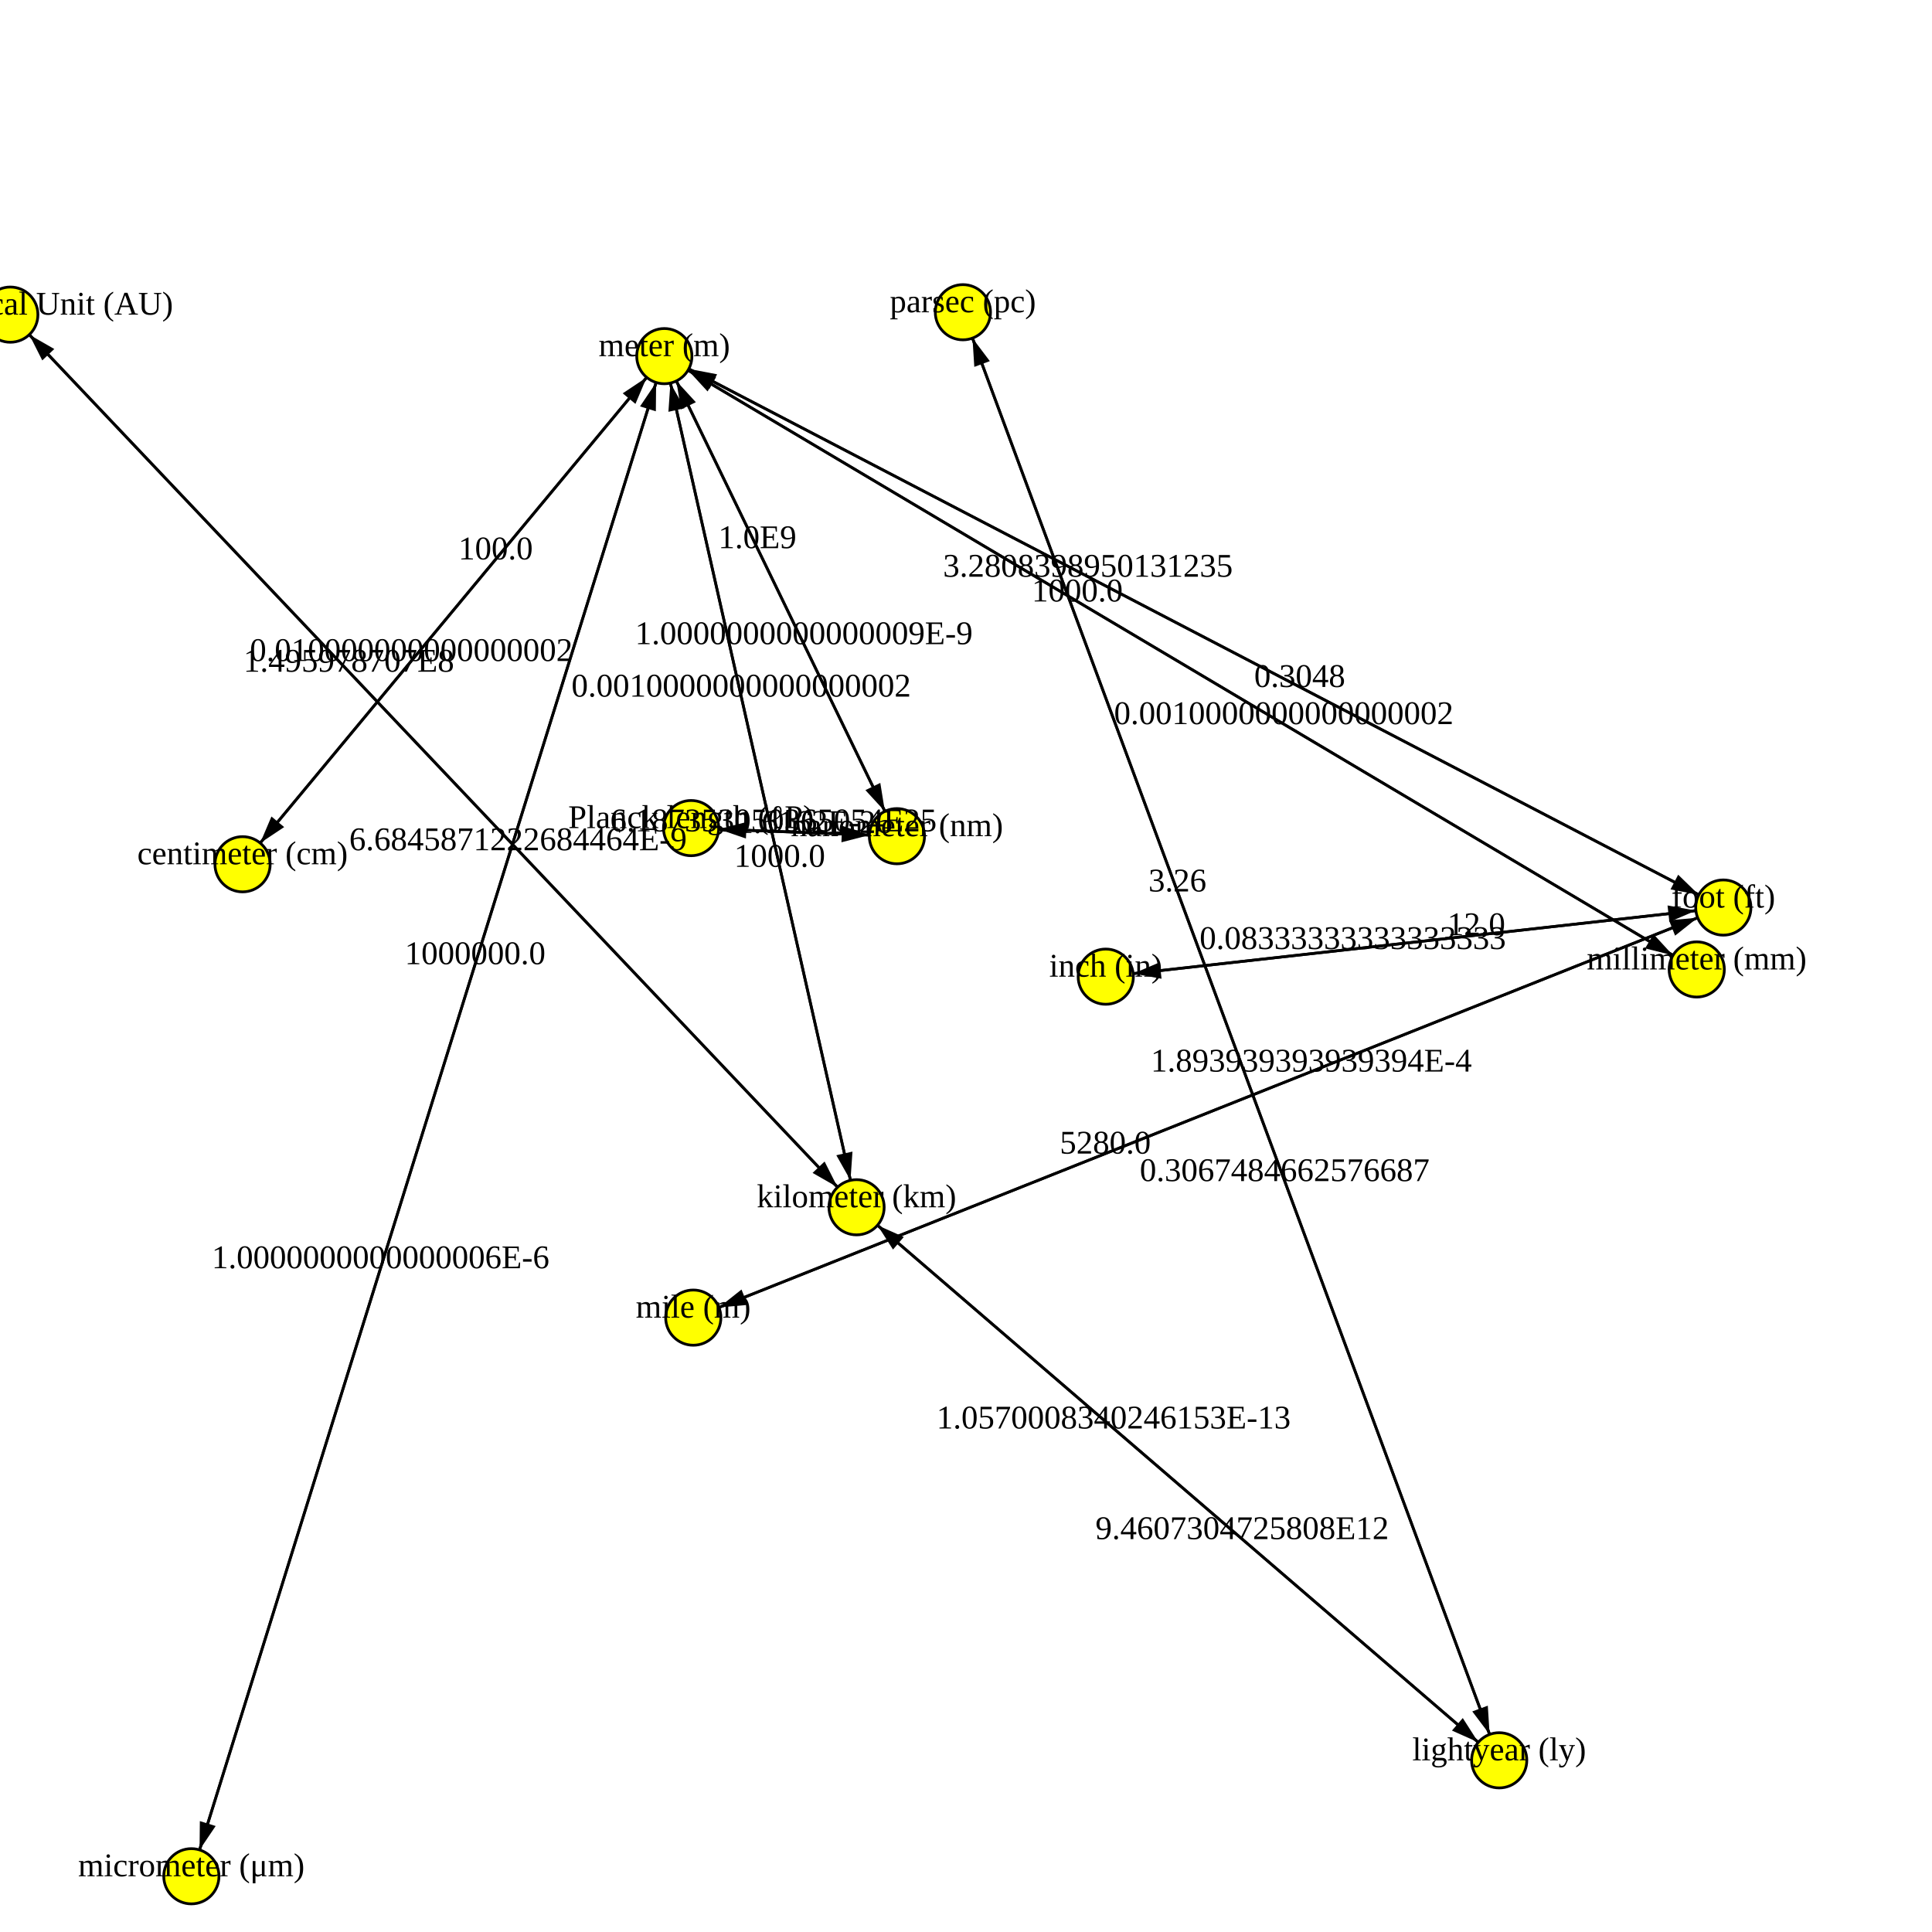
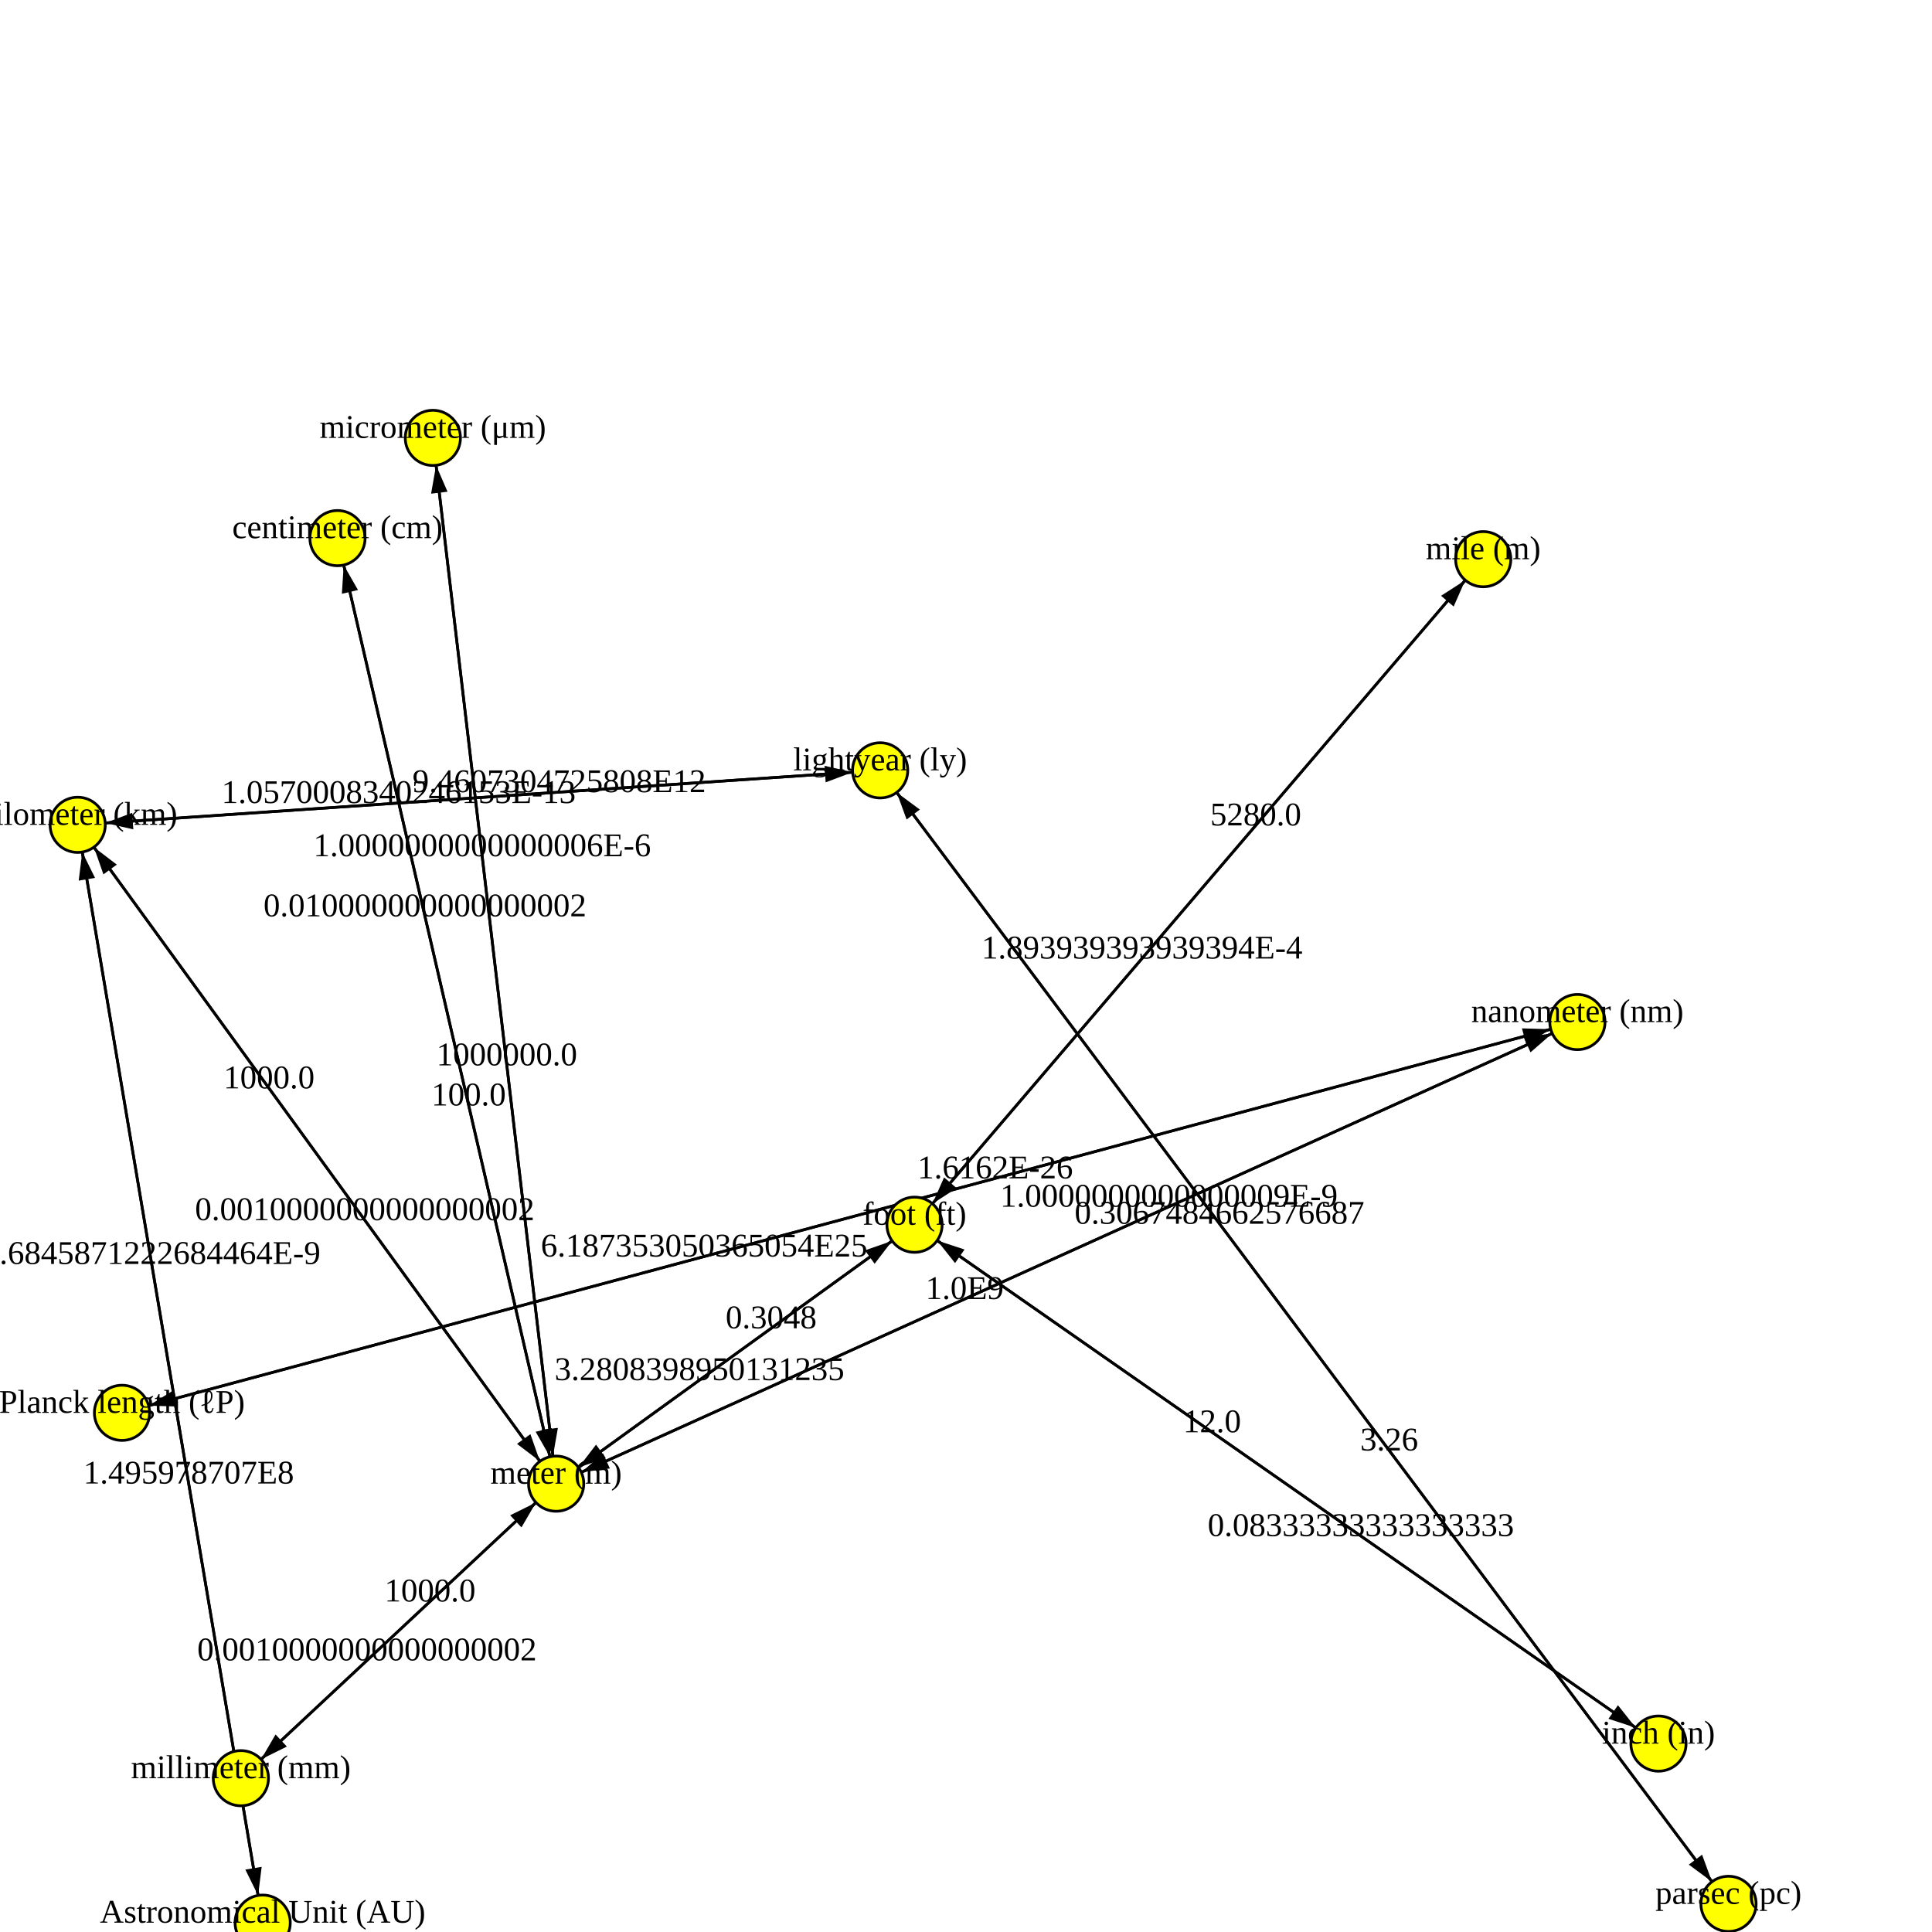
<svg xmlns="http://www.w3.org/2000/svg" version="1.1" width="700.0" height="700.0">
  <style>.caption {
  font-size: 14px;
  font-family: Georgia, serif;
}
</style>
-   <line x1="240.699" y1="129.036" x2="614.758" y2="351.25" stroke="rgb(0,0,0)" stroke-width="1" />
-   <line x1="310.348" y1="437.414" x2="543.191" y2="637.795" stroke="rgb(0,0,0)" stroke-width="1" />
-   <line x1="624.389" y1="328.82" x2="251.191" y2="477.401" stroke="rgb(0,0,0)" stroke-width="1" />
-   <line x1="240.699" y1="129.036" x2="310.348" y2="437.414" stroke="rgb(0,0,0)" stroke-width="1" />
-   <line x1="250.402" y1="300.035" x2="324.973" y2="302.968" stroke="rgb(0,0,0)" stroke-width="1" />
-   <line x1="240.699" y1="129.036" x2="324.973" y2="302.968" stroke="rgb(0,0,0)" stroke-width="1" />
-   <line x1="240.699" y1="129.036" x2="69.334" y2="679.805" stroke="rgb(0,0,0)" stroke-width="1" />
-   <line x1="310.348" y1="437.414" x2="240.699" y2="129.036" stroke="rgb(0,0,0)" stroke-width="1" />
-   <line x1="543.191" y1="637.795" x2="348.877" y2="113.13" stroke="rgb(0,0,0)" stroke-width="1" />
-   <line x1="348.877" y1="113.13" x2="543.191" y2="637.795" stroke="rgb(0,0,0)" stroke-width="1" />
-   <line x1="614.758" y1="351.25" x2="240.699" y2="129.036" stroke="rgb(0,0,0)" stroke-width="1" />
-   <line x1="3.733" y1="114" x2="310.348" y2="437.414" stroke="rgb(0,0,0)" stroke-width="1" />
-   <line x1="624.389" y1="328.82" x2="400.641" y2="353.863" stroke="rgb(0,0,0)" stroke-width="1" />
-   <line x1="87.883" y1="313.138" x2="240.699" y2="129.036" stroke="rgb(0,0,0)" stroke-width="1" />
-   <line x1="251.191" y1="477.401" x2="624.389" y2="328.82" stroke="rgb(0,0,0)" stroke-width="1" />
-   <line x1="69.334" y1="679.805" x2="240.699" y2="129.036" stroke="rgb(0,0,0)" stroke-width="1" />
-   <line x1="400.641" y1="353.863" x2="624.389" y2="328.82" stroke="rgb(0,0,0)" stroke-width="1" />
-   <line x1="240.699" y1="129.036" x2="624.389" y2="328.82" stroke="rgb(0,0,0)" stroke-width="1" />
-   <line x1="324.973" y1="302.968" x2="240.699" y2="129.036" stroke="rgb(0,0,0)" stroke-width="1" />
-   <line x1="324.973" y1="302.968" x2="250.402" y2="300.035" stroke="rgb(0,0,0)" stroke-width="1" />
-   <line x1="624.389" y1="328.82" x2="240.699" y2="129.036" stroke="rgb(0,0,0)" stroke-width="1" />
-   <line x1="240.699" y1="129.036" x2="87.883" y2="313.138" stroke="rgb(0,0,0)" stroke-width="1" />
-   <line x1="310.348" y1="437.414" x2="3.733" y2="114" stroke="rgb(0,0,0)" stroke-width="1" />
-   <line x1="543.191" y1="637.795" x2="310.348" y2="437.414" stroke="rgb(0,0,0)" stroke-width="1" />
-   <polygon points="10,0 20,3 20,-3" fill="black" transform="translate(614.7581,351.2496) rotate(210.7128)" />
-   <polygon points="10,0 20,3 20,-3" fill="black" transform="translate(543.1911,637.7951) rotate(220.7148)" />
-   <polygon points="10,0 20,3 20,-3" fill="black" transform="translate(251.1908,477.4006) rotate(338.2911)" />
-   <polygon points="10,0 20,3 20,-3" fill="black" transform="translate(310.3483,437.414) rotate(257.273)" />
-   <polygon points="10,0 20,3 20,-3" fill="black" transform="translate(324.9727,302.9681) rotate(182.2528)" />
-   <polygon points="10,0 20,3 20,-3" fill="black" transform="translate(324.9727,302.9681) rotate(244.1489)" />
-   <polygon points="10,0 20,3 20,-3" fill="black" transform="translate(69.33412,679.8052) rotate(287.2829)" />
-   <polygon points="10,0 20,3 20,-3" fill="black" transform="translate(240.6994,129.0363) rotate(77.27295)" />
-   <polygon points="10,0 20,3 20,-3" fill="black" transform="translate(348.8766,113.1296) rotate(69.67744)" />
-   <polygon points="10,0 20,3 20,-3" fill="black" transform="translate(543.1911,637.7951) rotate(249.6774)" />
-   <polygon points="10,0 20,3 20,-3" fill="black" transform="translate(240.6994,129.0363) rotate(30.71285)" />
-   <polygon points="10,0 20,3 20,-3" fill="black" transform="translate(310.3483,437.414) rotate(226.5274)" />
-   <polygon points="10,0 20,3 20,-3" fill="black" transform="translate(400.6413,353.8629) rotate(353.6138)" />
-   <polygon points="10,0 20,3 20,-3" fill="black" transform="translate(240.6994,129.0363) rotate(129.695)" />
-   <polygon points="10,0 20,3 20,-3" fill="black" transform="translate(624.3885,328.8201) rotate(158.2911)" />
-   <polygon points="10,0 20,3 20,-3" fill="black" transform="translate(240.6994,129.0363) rotate(107.2829)" />
-   <polygon points="10,0 20,3 20,-3" fill="black" transform="translate(624.3885,328.8201) rotate(173.6138)" />
-   <polygon points="10,0 20,3 20,-3" fill="black" transform="translate(624.3885,328.8201) rotate(207.5056)" />
-   <polygon points="10,0 20,3 20,-3" fill="black" transform="translate(240.6994,129.0363) rotate(64.14891)" />
-   <polygon points="10,0 20,3 20,-3" fill="black" transform="translate(250.4015,300.0346) rotate(2.252755)" />
-   <polygon points="10,0 20,3 20,-3" fill="black" transform="translate(240.6994,129.0363) rotate(27.50562)" />
-   <polygon points="10,0 20,3 20,-3" fill="black" transform="translate(87.88251,313.1375) rotate(309.695)" />
-   <polygon points="10,0 20,3 20,-3" fill="black" transform="translate(3.733364,114.0002) rotate(46.52735)" />
-   <polygon points="10,0 20,3 20,-3" fill="black" transform="translate(310.3483,437.414) rotate(40.7148)" />
-   <circle cx="400.641" cy="353.863" r="10" fill="rgb(255,255,0)" stroke="rgb(0,0,0)" stroke-width="1" />
-   <circle cx="240.699" cy="129.036" r="10" fill="rgb(255,255,0)" stroke="rgb(0,0,0)" stroke-width="1" />
-   <circle cx="624.389" cy="328.82" r="10" fill="rgb(255,255,0)" stroke="rgb(0,0,0)" stroke-width="1" />
-   <circle cx="69.334" cy="679.805" r="10" fill="rgb(255,255,0)" stroke="rgb(0,0,0)" stroke-width="1" />
-   <circle cx="324.973" cy="302.968" r="10" fill="rgb(255,255,0)" stroke="rgb(0,0,0)" stroke-width="1" />
-   <circle cx="3.733" cy="114" r="10" fill="rgb(255,255,0)" stroke="rgb(0,0,0)" stroke-width="1" />
-   <circle cx="614.758" cy="351.25" r="10" fill="rgb(255,255,0)" stroke="rgb(0,0,0)" stroke-width="1" />
-   <circle cx="250.402" cy="300.035" r="10" fill="rgb(255,255,0)" stroke="rgb(0,0,0)" stroke-width="1" />
-   <circle cx="310.348" cy="437.414" r="10" fill="rgb(255,255,0)" stroke="rgb(0,0,0)" stroke-width="1" />
-   <circle cx="251.191" cy="477.401" r="10" fill="rgb(255,255,0)" stroke="rgb(0,0,0)" stroke-width="1" />
-   <circle cx="87.883" cy="313.138" r="10" fill="rgb(255,255,0)" stroke="rgb(0,0,0)" stroke-width="1" />
-   <circle cx="348.877" cy="113.13" r="10" fill="rgb(255,255,0)" stroke="rgb(0,0,0)" stroke-width="1" />
-   <circle cx="543.191" cy="637.795" r="10" fill="rgb(255,255,0)" stroke="rgb(0,0,0)" stroke-width="1" />
-   <text text-anchor="middle" alignment-baseline="middle" x="400.641" y="353.863" fill="rgb(0,0,0)" font-size="12">inch (in)</text>
-   <text text-anchor="middle" alignment-baseline="middle" x="240.699" y="129.036" fill="rgb(0,0,0)" font-size="12">meter (m)</text>
-   <text text-anchor="middle" alignment-baseline="middle" x="624.389" y="328.82" fill="rgb(0,0,0)" font-size="12">foot (ft)</text>
-   <text text-anchor="middle" alignment-baseline="middle" x="69.334" y="679.805" fill="rgb(0,0,0)" font-size="12">micrometer (μm)</text>
-   <text text-anchor="middle" alignment-baseline="middle" x="324.973" y="302.968" fill="rgb(0,0,0)" font-size="12">nanometer (nm)</text>
-   <text text-anchor="middle" alignment-baseline="middle" x="3.733" y="114" fill="rgb(0,0,0)" font-size="12">Astronomical Unit (AU)</text>
-   <text text-anchor="middle" alignment-baseline="middle" x="614.758" y="351.25" fill="rgb(0,0,0)" font-size="12">millimeter (mm)</text>
-   <text text-anchor="middle" alignment-baseline="middle" x="250.402" y="300.035" fill="rgb(0,0,0)" font-size="12">Planck length (ℓP)</text>
-   <text text-anchor="middle" alignment-baseline="middle" x="310.348" y="437.414" fill="rgb(0,0,0)" font-size="12">kilometer (km)</text>
-   <text text-anchor="middle" alignment-baseline="middle" x="251.191" y="477.401" fill="rgb(0,0,0)" font-size="12">mile (m)</text>
-   <text text-anchor="middle" alignment-baseline="middle" x="87.883" y="313.138" fill="rgb(0,0,0)" font-size="12">centimeter (cm)</text>
-   <text text-anchor="middle" alignment-baseline="middle" x="348.877" y="113.13" fill="rgb(0,0,0)" font-size="12">parsec (pc)</text>
-   <text text-anchor="middle" alignment-baseline="middle" x="543.191" y="637.795" fill="rgb(0,0,0)" font-size="12">lightyear (ly)</text>
-   <text text-anchor="middle" alignment-baseline="middle" x="465.135" y="262.364" fill="rgb(0,0,0)" font-size="12">0.0010000000000000002</text>
-   <text text-anchor="middle" alignment-baseline="middle" x="450.054" y="557.643" fill="rgb(0,0,0)" font-size="12">9.4607304725808E12</text>
-   <text text-anchor="middle" alignment-baseline="middle" x="400.47" y="417.968" fill="rgb(0,0,0)" font-size="12">5280.0</text>
-   <text text-anchor="middle" alignment-baseline="middle" x="282.489" y="314.063" fill="rgb(0,0,0)" font-size="12">1000.0</text>
-   <text text-anchor="middle" alignment-baseline="middle" x="295.144" y="301.795" fill="rgb(0,0,0)" font-size="12">1.6162E-26</text>
-   <text text-anchor="middle" alignment-baseline="middle" x="291.263" y="233.395" fill="rgb(0,0,0)" font-size="12">1.0000000000000009E-9</text>
-   <text text-anchor="middle" alignment-baseline="middle" x="137.88" y="459.498" fill="rgb(0,0,0)" font-size="12">1.0000000000000006E-6</text>
-   <text text-anchor="middle" alignment-baseline="middle" x="268.559" y="252.387" fill="rgb(0,0,0)" font-size="12">0.0010000000000000002</text>
-   <text text-anchor="middle" alignment-baseline="middle" x="426.602" y="322.996" fill="rgb(0,0,0)" font-size="12">3.26</text>
-   <text text-anchor="middle" alignment-baseline="middle" x="465.465" y="427.929" fill="rgb(0,0,0)" font-size="12">0.3067484662576687</text>
-   <text text-anchor="middle" alignment-baseline="middle" x="390.323" y="217.922" fill="rgb(0,0,0)" font-size="12">1000.0</text>
-   <text text-anchor="middle" alignment-baseline="middle" x="187.702" y="308.048" fill="rgb(0,0,0)" font-size="12">6.6845871222684464E-9</text>
-   <text text-anchor="middle" alignment-baseline="middle" x="490.14" y="343.846" fill="rgb(0,0,0)" font-size="12">0.08333333333333333</text>
-   <text text-anchor="middle" alignment-baseline="middle" x="179.573" y="202.677" fill="rgb(0,0,0)" font-size="12">100.0</text>
-   <text text-anchor="middle" alignment-baseline="middle" x="475.109" y="388.252" fill="rgb(0,0,0)" font-size="12">1.893939393939394E-4</text>
-   <text text-anchor="middle" alignment-baseline="middle" x="172.153" y="349.344" fill="rgb(0,0,0)" font-size="12">1000000.0</text>
-   <text text-anchor="middle" alignment-baseline="middle" x="534.89" y="338.837" fill="rgb(0,0,0)" font-size="12">12.0</text>
-   <text text-anchor="middle" alignment-baseline="middle" x="470.913" y="248.907" fill="rgb(0,0,0)" font-size="12">0.3048</text>
-   <text text-anchor="middle" alignment-baseline="middle" x="274.409" y="198.609" fill="rgb(0,0,0)" font-size="12">1.0E9</text>
-   <text text-anchor="middle" alignment-baseline="middle" x="280.23" y="301.208" fill="rgb(0,0,0)" font-size="12">6.187353050365054E25</text>
-   <text text-anchor="middle" alignment-baseline="middle" x="394.175" y="208.95" fill="rgb(0,0,0)" font-size="12">3.2808398950131235</text>
-   <text text-anchor="middle" alignment-baseline="middle" x="149.009" y="239.497" fill="rgb(0,0,0)" font-size="12">0.010000000000000002</text>
-   <text text-anchor="middle" alignment-baseline="middle" x="126.379" y="243.366" fill="rgb(0,0,0)" font-size="12">1.495978707E8</text>
-   <text text-anchor="middle" alignment-baseline="middle" x="403.485" y="517.566" fill="rgb(0,0,0)" font-size="12">1.0570008340246153E-13</text>
+   <line x1="537.398" y1="202.604" x2="331.346" y2="443.74" stroke="rgb(0,0,0)" stroke-width="1" />
+   <line x1="201.505" y1="537.561" x2="156.83" y2="158.651" stroke="rgb(0,0,0)" stroke-width="1" />
+   <line x1="122.281" y1="194.974" x2="201.505" y2="537.561" stroke="rgb(0,0,0)" stroke-width="1" />
+   <line x1="95.173" y1="696.614" x2="28.145" y2="298.85" stroke="rgb(0,0,0)" stroke-width="1" />
+   <line x1="331.346" y1="443.74" x2="537.398" y2="202.604" stroke="rgb(0,0,0)" stroke-width="1" />
+   <line x1="156.83" y1="158.651" x2="201.505" y2="537.561" stroke="rgb(0,0,0)" stroke-width="1" />
+   <line x1="28.145" y1="298.85" x2="201.505" y2="537.561" stroke="rgb(0,0,0)" stroke-width="1" />
+   <line x1="201.505" y1="537.561" x2="28.145" y2="298.85" stroke="rgb(0,0,0)" stroke-width="1" />
+   <line x1="318.897" y1="279.109" x2="626.276" y2="689.801" stroke="rgb(0,0,0)" stroke-width="1" />
+   <line x1="626.276" y1="689.801" x2="318.897" y2="279.109" stroke="rgb(0,0,0)" stroke-width="1" />
+   <line x1="28.145" y1="298.85" x2="318.897" y2="279.109" stroke="rgb(0,0,0)" stroke-width="1" />
+   <line x1="571.522" y1="370.308" x2="44.198" y2="511.893" stroke="rgb(0,0,0)" stroke-width="1" />
+   <line x1="87.273" y1="644.274" x2="201.505" y2="537.561" stroke="rgb(0,0,0)" stroke-width="1" />
+   <line x1="201.505" y1="537.561" x2="122.281" y2="194.974" stroke="rgb(0,0,0)" stroke-width="1" />
+   <line x1="571.522" y1="370.308" x2="201.505" y2="537.561" stroke="rgb(0,0,0)" stroke-width="1" />
+   <line x1="331.346" y1="443.74" x2="600.898" y2="631.735" stroke="rgb(0,0,0)" stroke-width="1" />
+   <line x1="331.346" y1="443.74" x2="201.505" y2="537.561" stroke="rgb(0,0,0)" stroke-width="1" />
+   <line x1="201.505" y1="537.561" x2="87.273" y2="644.274" stroke="rgb(0,0,0)" stroke-width="1" />
+   <line x1="318.897" y1="279.109" x2="28.145" y2="298.85" stroke="rgb(0,0,0)" stroke-width="1" />
+   <line x1="44.198" y1="511.893" x2="571.522" y2="370.308" stroke="rgb(0,0,0)" stroke-width="1" />
+   <line x1="28.145" y1="298.85" x2="95.173" y2="696.614" stroke="rgb(0,0,0)" stroke-width="1" />
+   <line x1="201.505" y1="537.561" x2="331.346" y2="443.74" stroke="rgb(0,0,0)" stroke-width="1" />
+   <line x1="600.898" y1="631.735" x2="331.346" y2="443.74" stroke="rgb(0,0,0)" stroke-width="1" />
+   <line x1="201.505" y1="537.561" x2="571.522" y2="370.308" stroke="rgb(0,0,0)" stroke-width="1" />
+   <polygon points="10,0 20,3 20,-3" fill="black" transform="translate(331.346,443.7403) rotate(310.514)" />
+   <polygon points="10,0 20,3 20,-3" fill="black" transform="translate(156.8302,158.6515) rotate(83.2757)" />
+   <polygon points="10,0 20,3 20,-3" fill="black" transform="translate(201.5048,537.5608) rotate(256.9792)" />
+   <polygon points="10,0 20,3 20,-3" fill="black" transform="translate(28.14504,298.8498) rotate(80.43483)" />
+   <polygon points="10,0 20,3 20,-3" fill="black" transform="translate(537.3977,202.6041) rotate(130.514)" />
+   <polygon points="10,0 20,3 20,-3" fill="black" transform="translate(201.5048,537.5608) rotate(263.2757)" />
+   <polygon points="10,0 20,3 20,-3" fill="black" transform="translate(201.5048,537.5608) rotate(234.0116)" />
+   <polygon points="10,0 20,3 20,-3" fill="black" transform="translate(28.14504,298.8498) rotate(54.01162)" />
+   <polygon points="10,0 20,3 20,-3" fill="black" transform="translate(626.276,689.8012) rotate(233.1873)" />
+   <polygon points="10,0 20,3 20,-3" fill="black" transform="translate(318.8975,279.1091) rotate(53.18734)" />
+   <polygon points="10,0 20,3 20,-3" fill="black" transform="translate(318.8975,279.1091) rotate(176.1158)" />
+   <polygon points="10,0 20,3 20,-3" fill="black" transform="translate(44.1977,511.893) rotate(344.9707)" />
+   <polygon points="10,0 20,3 20,-3" fill="black" transform="translate(201.5048,537.5608) rotate(136.9491)" />
+   <polygon points="10,0 20,3 20,-3" fill="black" transform="translate(122.2815,194.9738) rotate(76.97923)" />
+   <polygon points="10,0 20,3 20,-3" fill="black" transform="translate(201.5048,537.5608) rotate(335.6764)" />
+   <polygon points="10,0 20,3 20,-3" fill="black" transform="translate(600.8982,631.7353) rotate(214.8932)" />
+   <polygon points="10,0 20,3 20,-3" fill="black" transform="translate(201.5048,537.5608) rotate(324.1489)" />
+   <polygon points="10,0 20,3 20,-3" fill="black" transform="translate(87.2725,644.2742) rotate(316.9491)" />
+   <polygon points="10,0 20,3 20,-3" fill="black" transform="translate(28.14504,298.8498) rotate(356.1158)" />
+   <polygon points="10,0 20,3 20,-3" fill="black" transform="translate(571.5221,370.308) rotate(164.9707)" />
+   <polygon points="10,0 20,3 20,-3" fill="black" transform="translate(95.17311,696.6138) rotate(260.4348)" />
+   <polygon points="10,0 20,3 20,-3" fill="black" transform="translate(331.346,443.7403) rotate(144.1489)" />
+   <polygon points="10,0 20,3 20,-3" fill="black" transform="translate(331.346,443.7403) rotate(34.89325)" />
+   <polygon points="10,0 20,3 20,-3" fill="black" transform="translate(571.5221,370.308) rotate(155.6764)" />
+   <circle cx="600.898" cy="631.735" r="10" fill="rgb(255,255,0)" stroke="rgb(0,0,0)" stroke-width="1" />
+   <circle cx="201.505" cy="537.561" r="10" fill="rgb(255,255,0)" stroke="rgb(0,0,0)" stroke-width="1" />
+   <circle cx="331.346" cy="443.74" r="10" fill="rgb(255,255,0)" stroke="rgb(0,0,0)" stroke-width="1" />
+   <circle cx="156.83" cy="158.651" r="10" fill="rgb(255,255,0)" stroke="rgb(0,0,0)" stroke-width="1" />
+   <circle cx="571.522" cy="370.308" r="10" fill="rgb(255,255,0)" stroke="rgb(0,0,0)" stroke-width="1" />
+   <circle cx="95.173" cy="696.614" r="10" fill="rgb(255,255,0)" stroke="rgb(0,0,0)" stroke-width="1" />
+   <circle cx="87.273" cy="644.274" r="10" fill="rgb(255,255,0)" stroke="rgb(0,0,0)" stroke-width="1" />
+   <circle cx="44.198" cy="511.893" r="10" fill="rgb(255,255,0)" stroke="rgb(0,0,0)" stroke-width="1" />
+   <circle cx="28.145" cy="298.85" r="10" fill="rgb(255,255,0)" stroke="rgb(0,0,0)" stroke-width="1" />
+   <circle cx="537.398" cy="202.604" r="10" fill="rgb(255,255,0)" stroke="rgb(0,0,0)" stroke-width="1" />
+   <circle cx="122.281" cy="194.974" r="10" fill="rgb(255,255,0)" stroke="rgb(0,0,0)" stroke-width="1" />
+   <circle cx="626.276" cy="689.801" r="10" fill="rgb(255,255,0)" stroke="rgb(0,0,0)" stroke-width="1" />
+   <circle cx="318.897" cy="279.109" r="10" fill="rgb(255,255,0)" stroke="rgb(0,0,0)" stroke-width="1" />
+   <text text-anchor="middle" alignment-baseline="middle" x="600.898" y="631.735" fill="rgb(0,0,0)" font-size="12">inch (in)</text>
+   <text text-anchor="middle" alignment-baseline="middle" x="201.505" y="537.561" fill="rgb(0,0,0)" font-size="12">meter (m)</text>
+   <text text-anchor="middle" alignment-baseline="middle" x="331.346" y="443.74" fill="rgb(0,0,0)" font-size="12">foot (ft)</text>
+   <text text-anchor="middle" alignment-baseline="middle" x="156.83" y="158.651" fill="rgb(0,0,0)" font-size="12">micrometer (μm)</text>
+   <text text-anchor="middle" alignment-baseline="middle" x="571.522" y="370.308" fill="rgb(0,0,0)" font-size="12">nanometer (nm)</text>
+   <text text-anchor="middle" alignment-baseline="middle" x="95.173" y="696.614" fill="rgb(0,0,0)" font-size="12">Astronomical Unit (AU)</text>
+   <text text-anchor="middle" alignment-baseline="middle" x="87.273" y="644.274" fill="rgb(0,0,0)" font-size="12">millimeter (mm)</text>
+   <text text-anchor="middle" alignment-baseline="middle" x="44.198" y="511.893" fill="rgb(0,0,0)" font-size="12">Planck length (ℓP)</text>
+   <text text-anchor="middle" alignment-baseline="middle" x="28.145" y="298.85" fill="rgb(0,0,0)" font-size="12">kilometer (km)</text>
+   <text text-anchor="middle" alignment-baseline="middle" x="537.398" y="202.604" fill="rgb(0,0,0)" font-size="12">mile (m)</text>
+   <text text-anchor="middle" alignment-baseline="middle" x="122.281" y="194.974" fill="rgb(0,0,0)" font-size="12">centimeter (cm)</text>
+   <text text-anchor="middle" alignment-baseline="middle" x="626.276" y="689.801" fill="rgb(0,0,0)" font-size="12">parsec (pc)</text>
+   <text text-anchor="middle" alignment-baseline="middle" x="318.897" y="279.109" fill="rgb(0,0,0)" font-size="12">lightyear (ly)</text>
+   <text text-anchor="middle" alignment-baseline="middle" x="413.767" y="347.286" fill="rgb(0,0,0)" font-size="12">1.893939393939394E-4</text>
+   <text text-anchor="middle" alignment-baseline="middle" x="174.7" y="310.215" fill="rgb(0,0,0)" font-size="12">1.0000000000000006E-6</text>
+   <text text-anchor="middle" alignment-baseline="middle" x="169.815" y="400.526" fill="rgb(0,0,0)" font-size="12">100.0</text>
+   <text text-anchor="middle" alignment-baseline="middle" x="54.956" y="457.955" fill="rgb(0,0,0)" font-size="12">6.6845871222684464E-9</text>
+   <text text-anchor="middle" alignment-baseline="middle" x="454.977" y="299.059" fill="rgb(0,0,0)" font-size="12">5280.0</text>
+   <text text-anchor="middle" alignment-baseline="middle" x="183.635" y="385.997" fill="rgb(0,0,0)" font-size="12">1000000.0</text>
+   <text text-anchor="middle" alignment-baseline="middle" x="132.161" y="442.076" fill="rgb(0,0,0)" font-size="12">0.0010000000000000002</text>
+   <text text-anchor="middle" alignment-baseline="middle" x="97.489" y="394.334" fill="rgb(0,0,0)" font-size="12">1000.0</text>
+   <text text-anchor="middle" alignment-baseline="middle" x="503.325" y="525.524" fill="rgb(0,0,0)" font-size="12">3.26</text>
+   <text text-anchor="middle" alignment-baseline="middle" x="441.849" y="443.386" fill="rgb(0,0,0)" font-size="12">0.3067484662576687</text>
+   <text text-anchor="middle" alignment-baseline="middle" x="202.597" y="287.005" fill="rgb(0,0,0)" font-size="12">9.4607304725808E12</text>
+   <text text-anchor="middle" alignment-baseline="middle" x="255.127" y="455.259" fill="rgb(0,0,0)" font-size="12">6.187353050365054E25</text>
+   <text text-anchor="middle" alignment-baseline="middle" x="155.812" y="580.246" fill="rgb(0,0,0)" font-size="12">1000.0</text>
+   <text text-anchor="middle" alignment-baseline="middle" x="153.971" y="332.009" fill="rgb(0,0,0)" font-size="12">0.010000000000000002</text>
+   <text text-anchor="middle" alignment-baseline="middle" x="349.512" y="470.66" fill="rgb(0,0,0)" font-size="12">1.0E9</text>
+   <text text-anchor="middle" alignment-baseline="middle" x="493.077" y="556.537" fill="rgb(0,0,0)" font-size="12">0.08333333333333333</text>
+   <text text-anchor="middle" alignment-baseline="middle" x="253.441" y="500.033" fill="rgb(0,0,0)" font-size="12">3.2808398950131235</text>
+   <text text-anchor="middle" alignment-baseline="middle" x="132.965" y="601.589" fill="rgb(0,0,0)" font-size="12">0.0010000000000000002</text>
+   <text text-anchor="middle" alignment-baseline="middle" x="144.446" y="290.954" fill="rgb(0,0,0)" font-size="12">1.0570008340246153E-13</text>
+   <text text-anchor="middle" alignment-baseline="middle" x="360.592" y="426.942" fill="rgb(0,0,0)" font-size="12">1.6162E-26</text>
+   <text text-anchor="middle" alignment-baseline="middle" x="68.362" y="537.508" fill="rgb(0,0,0)" font-size="12">1.495978707E8</text>
+   <text text-anchor="middle" alignment-baseline="middle" x="279.41" y="481.269" fill="rgb(0,0,0)" font-size="12">0.3048</text>
+   <text text-anchor="middle" alignment-baseline="middle" x="439.167" y="518.938" fill="rgb(0,0,0)" font-size="12">12.0</text>
+   <text text-anchor="middle" alignment-baseline="middle" x="423.515" y="437.209" fill="rgb(0,0,0)" font-size="12">1.0000000000000009E-9</text>
      Sorry, your browser does not support inline SVG.
    </svg>
